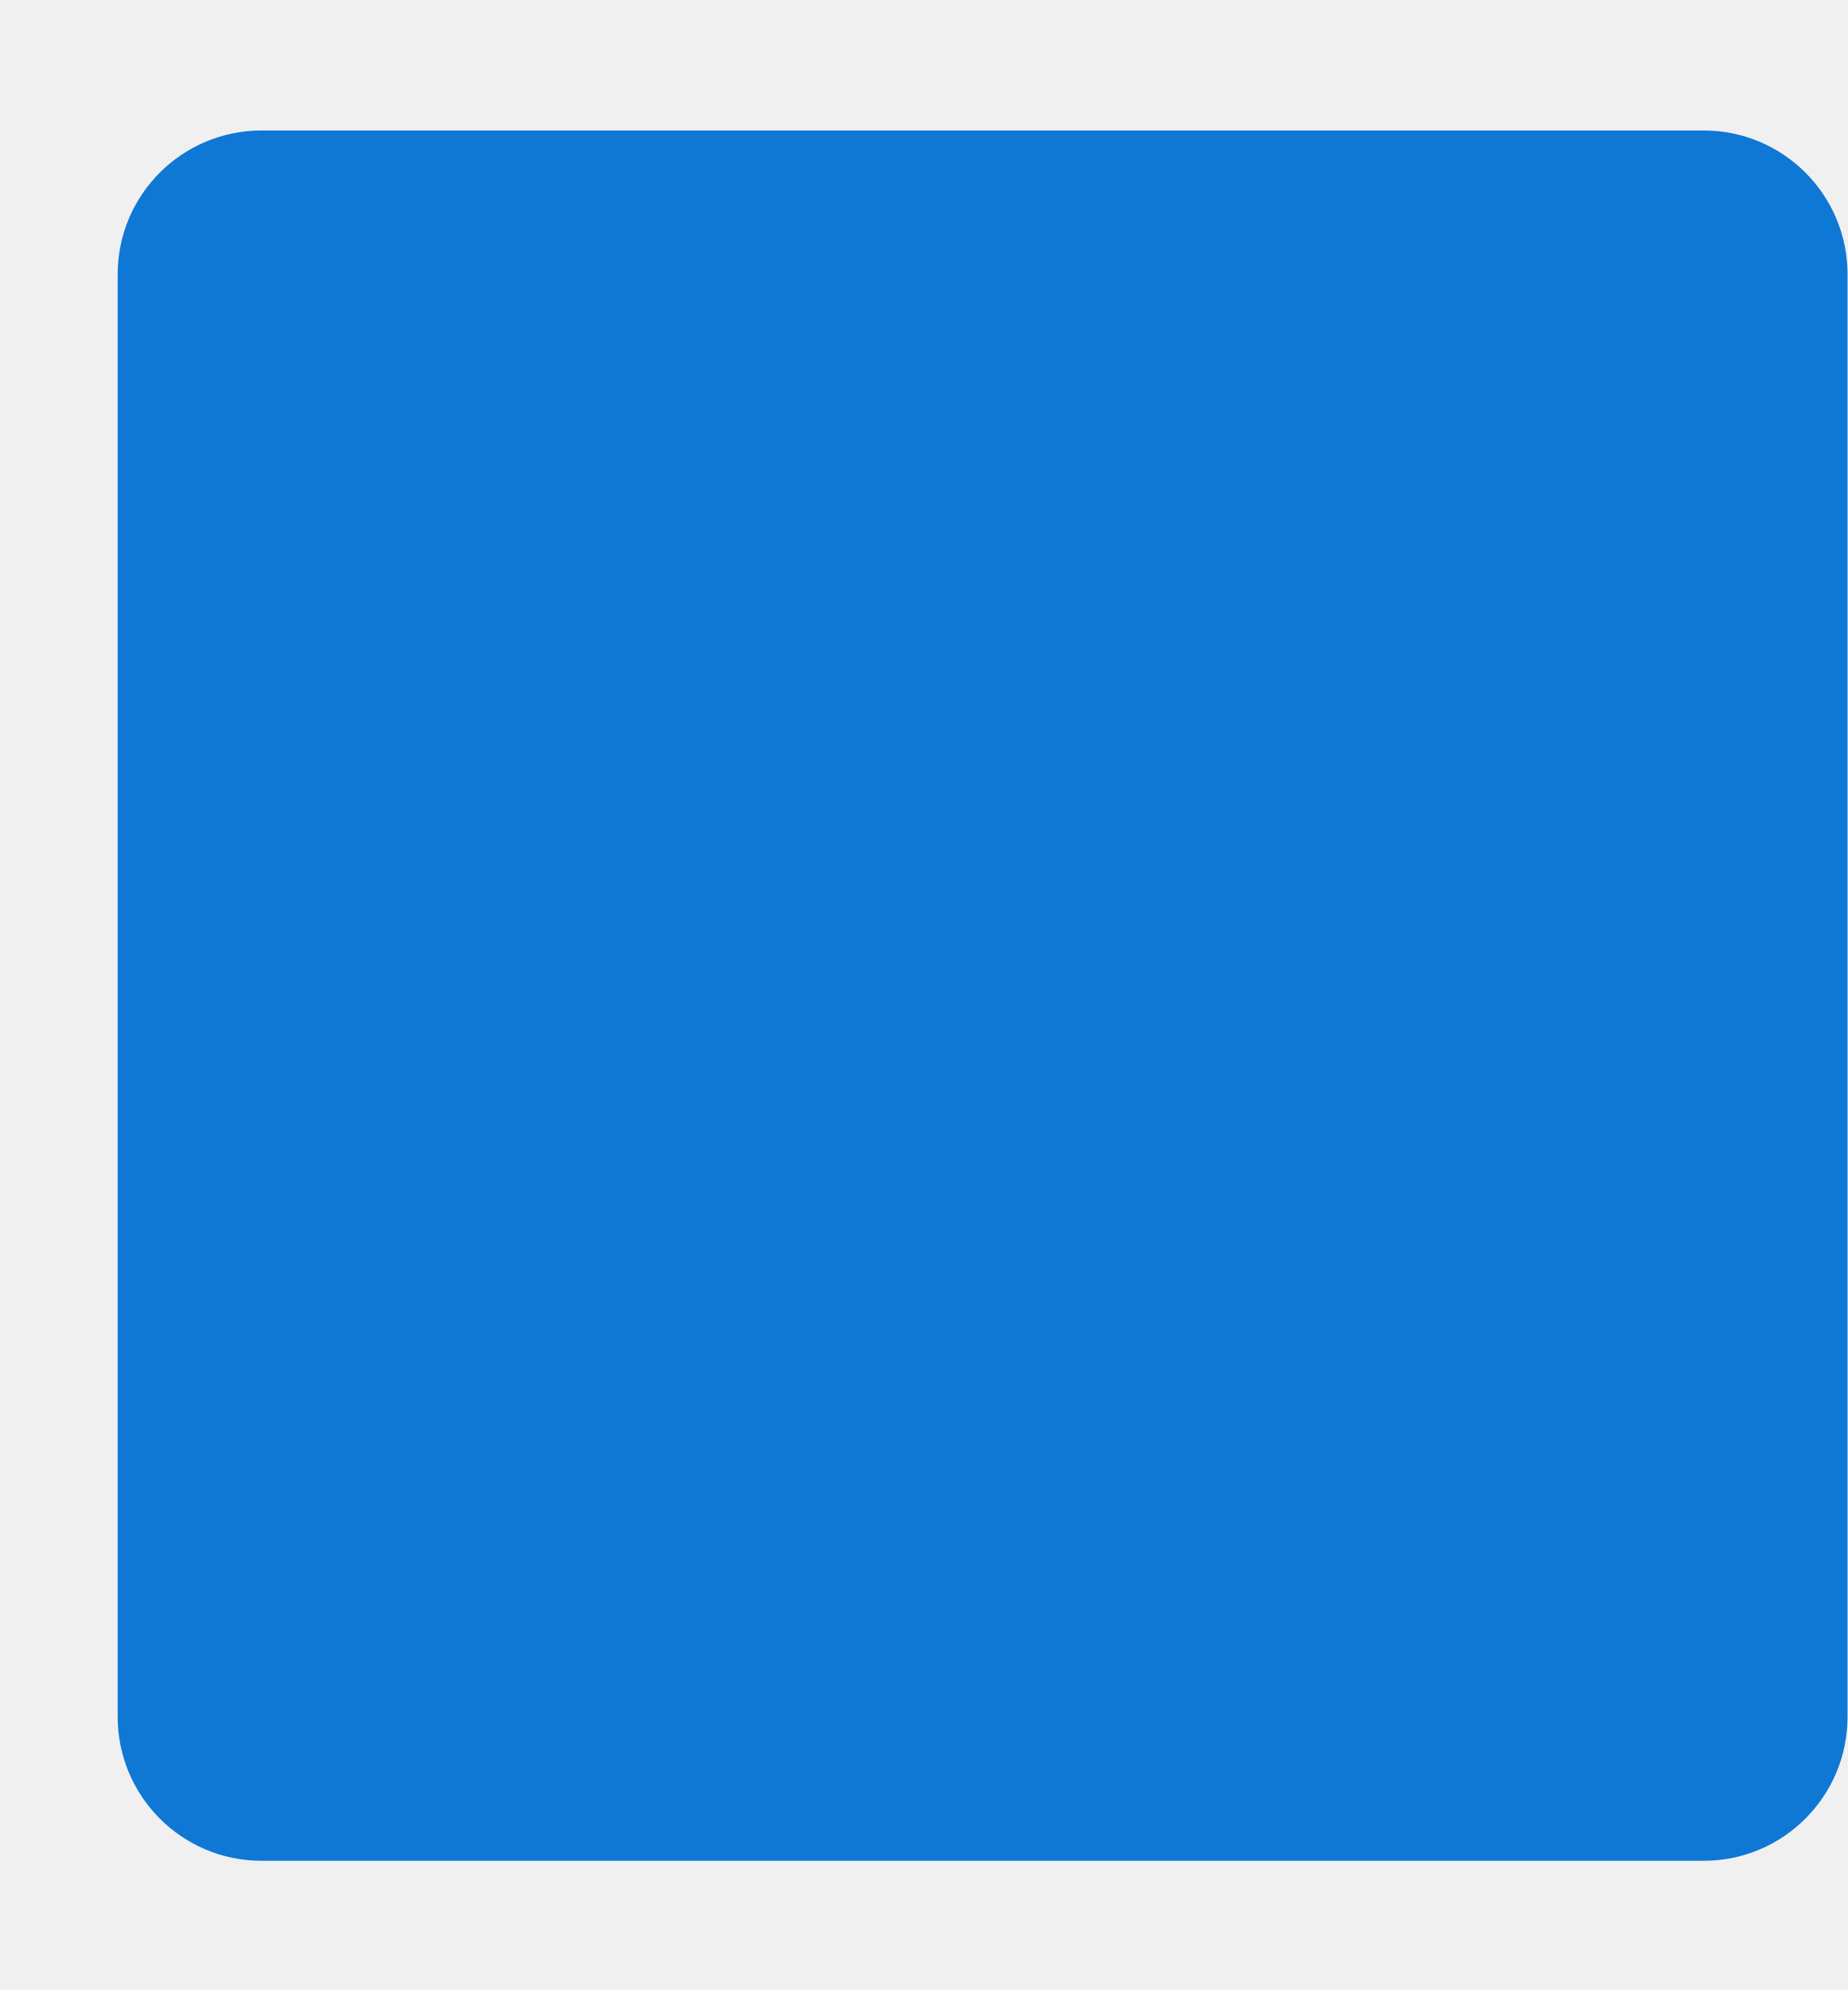
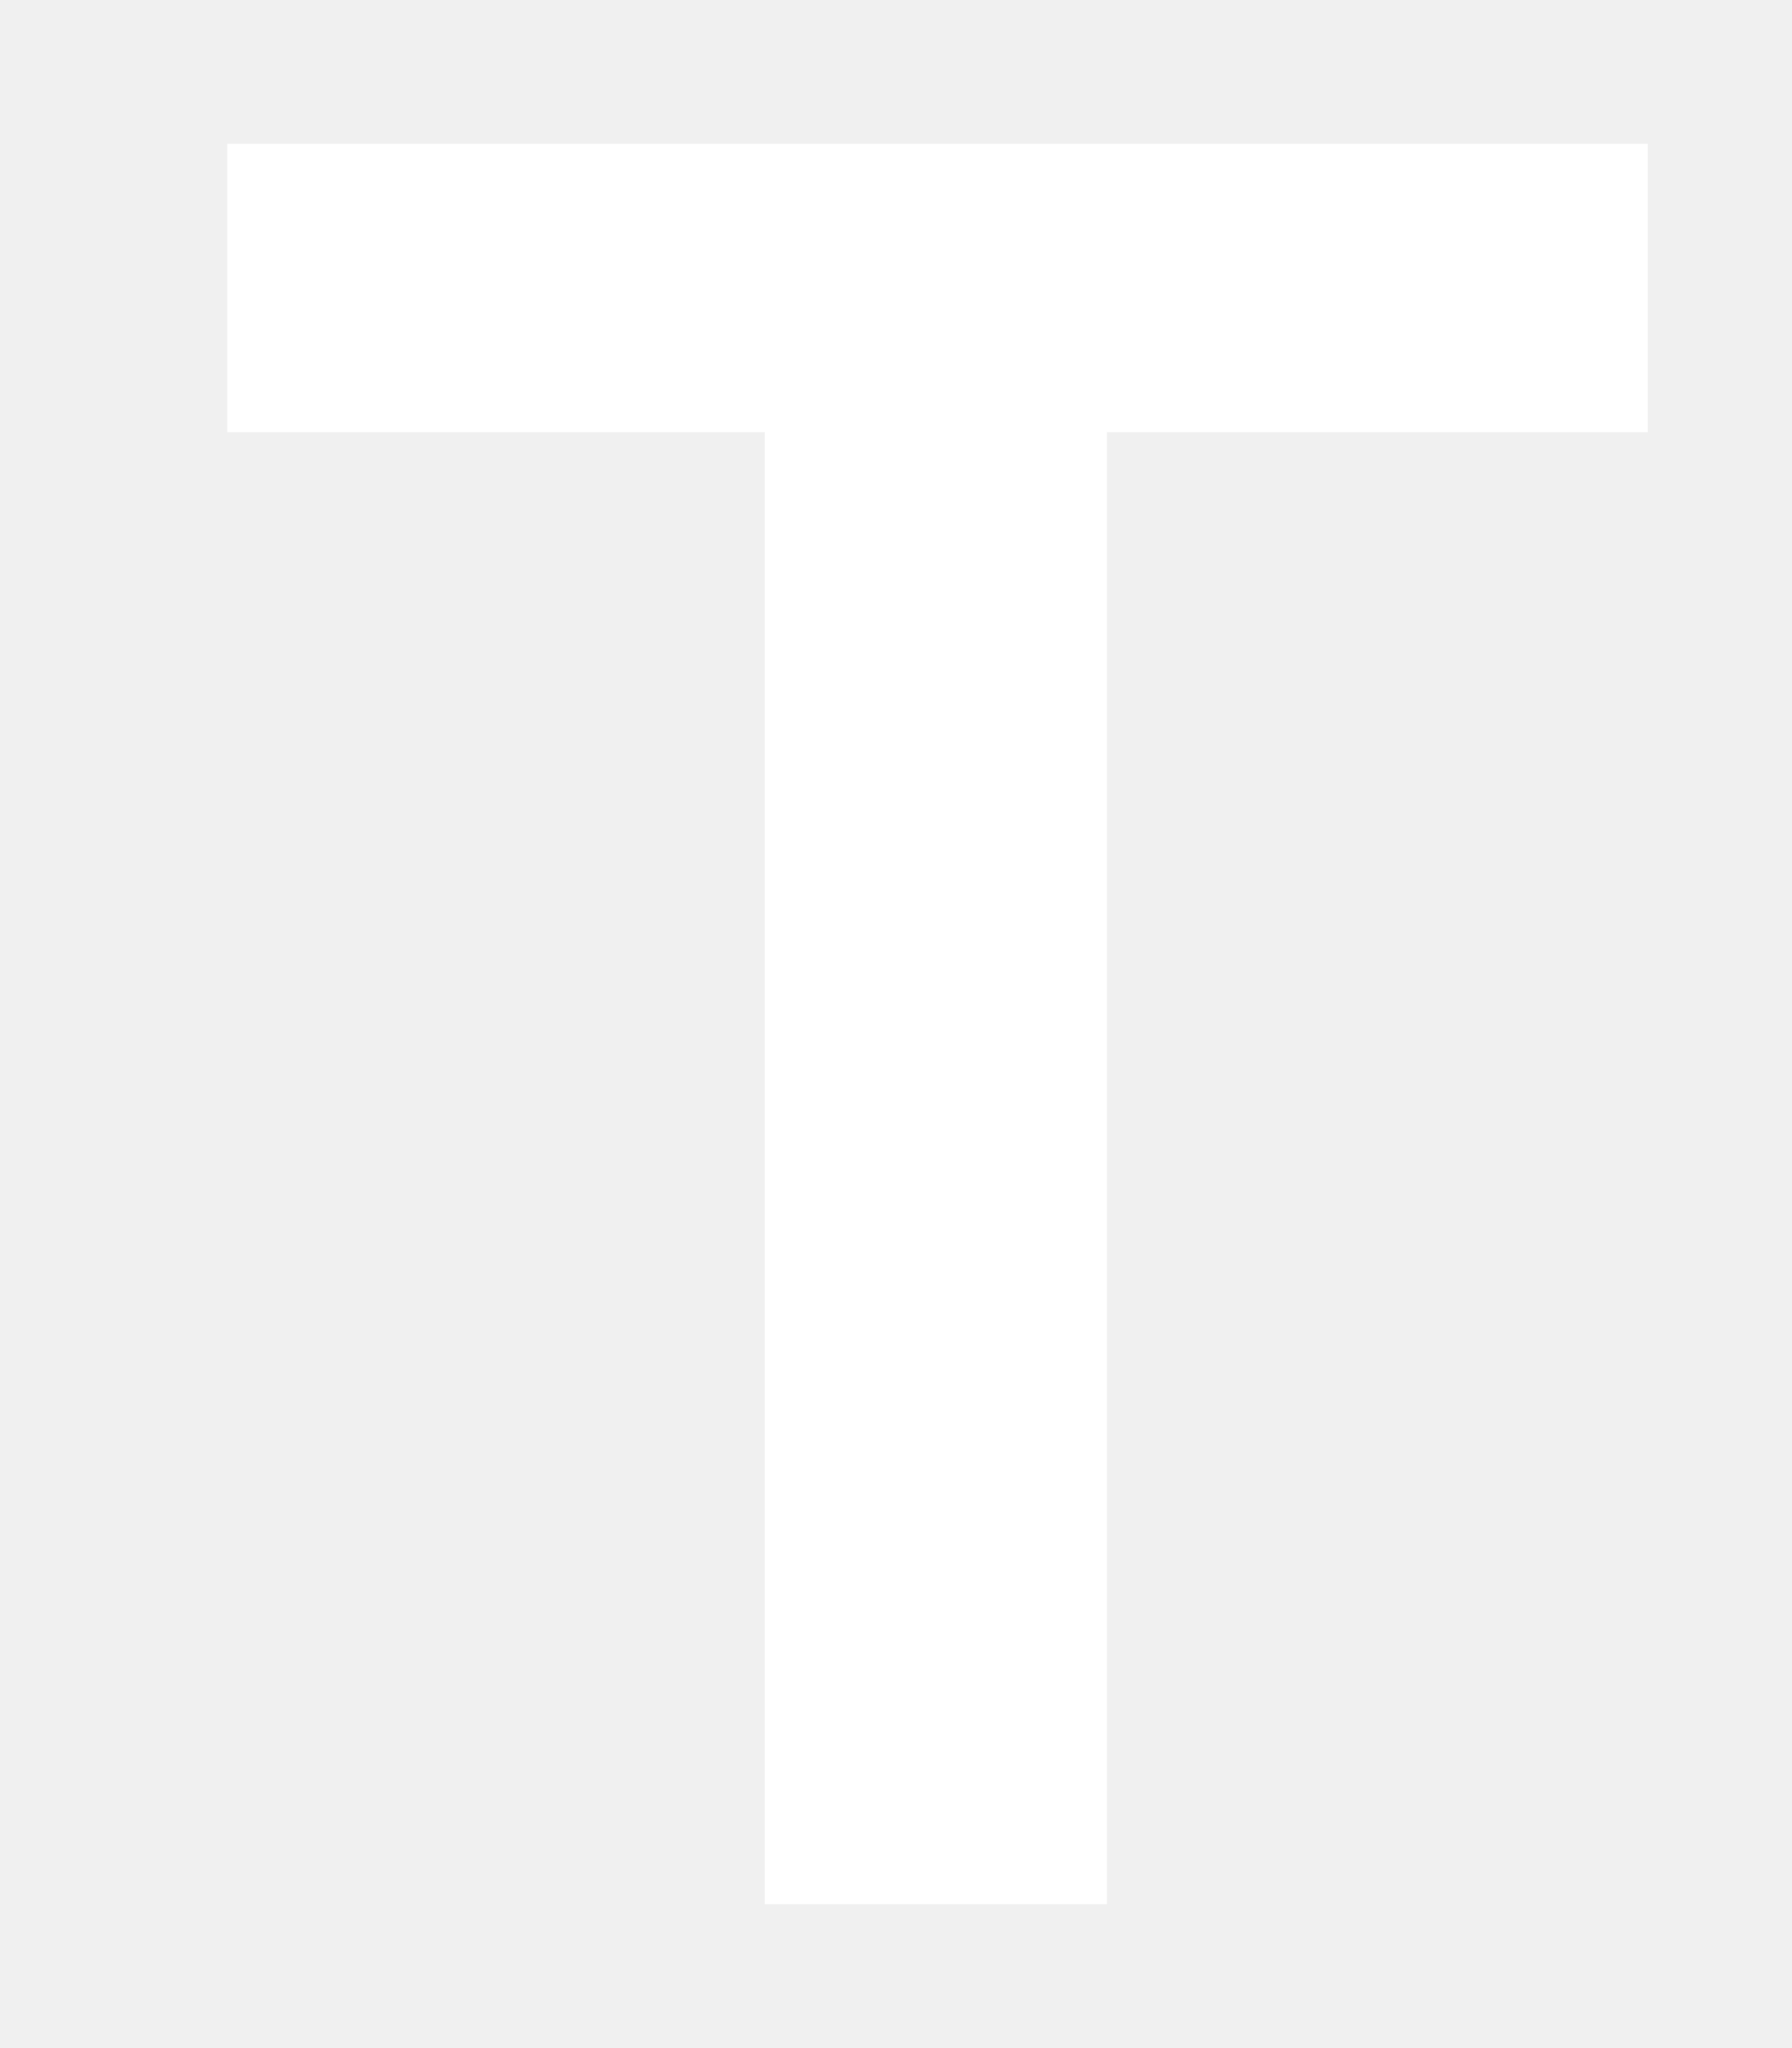
- <svg xmlns="http://www.w3.org/2000/svg" width="13" height="14" viewBox="0 0 13 14" fill="none">
-   <path d="M11.988 0.918H1.84C1.281 0.918 0.828 1.371 0.828 1.93V12.078C0.828 12.637 1.281 13.091 1.84 13.091H11.988C12.547 13.091 13 12.637 13 12.078V1.93C13 1.371 12.547 0.918 11.988 0.918Z" fill="#0F78D4" />
+ <svg xmlns="http://www.w3.org/2000/svg" width="7" height="8" viewBox="0 0 7 8" fill="none">
+   <path d="M6.438 1.688H4.325V7.438H2.988V1.688H0.888V0.562H6.438V1.688Z" fill="white" />
</svg>
